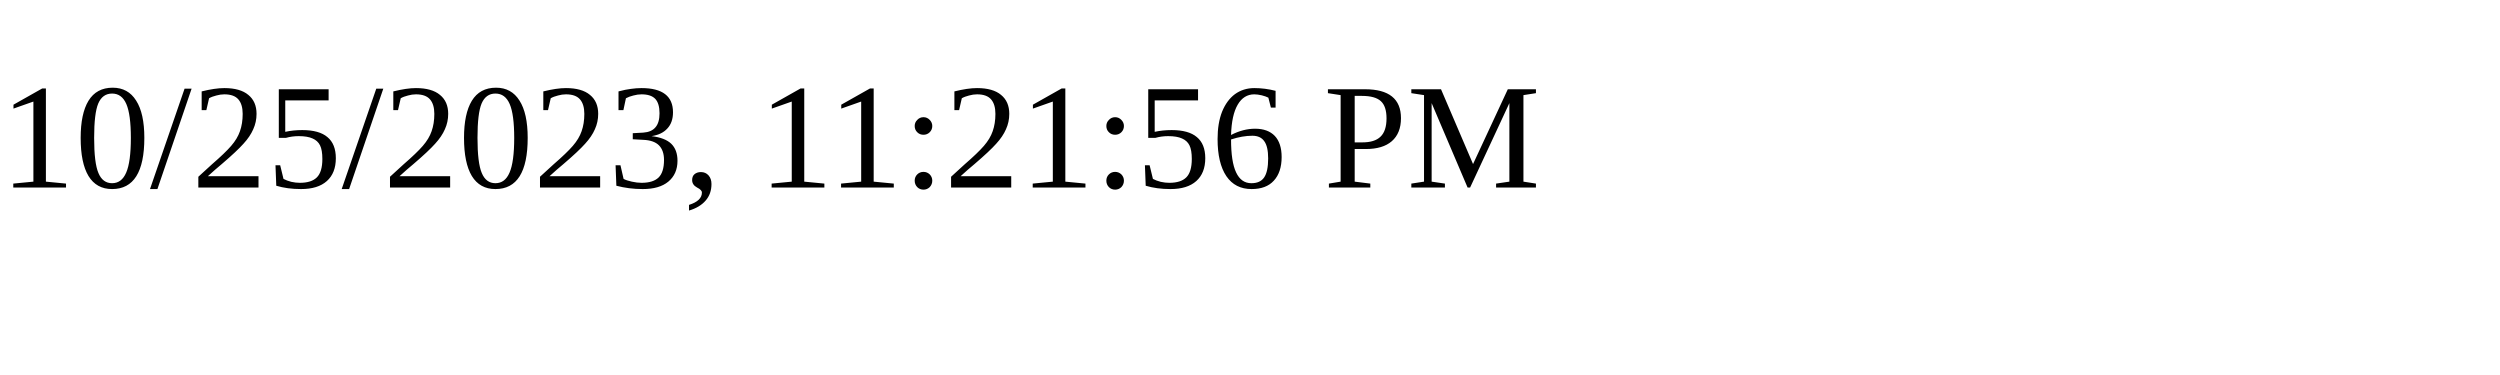
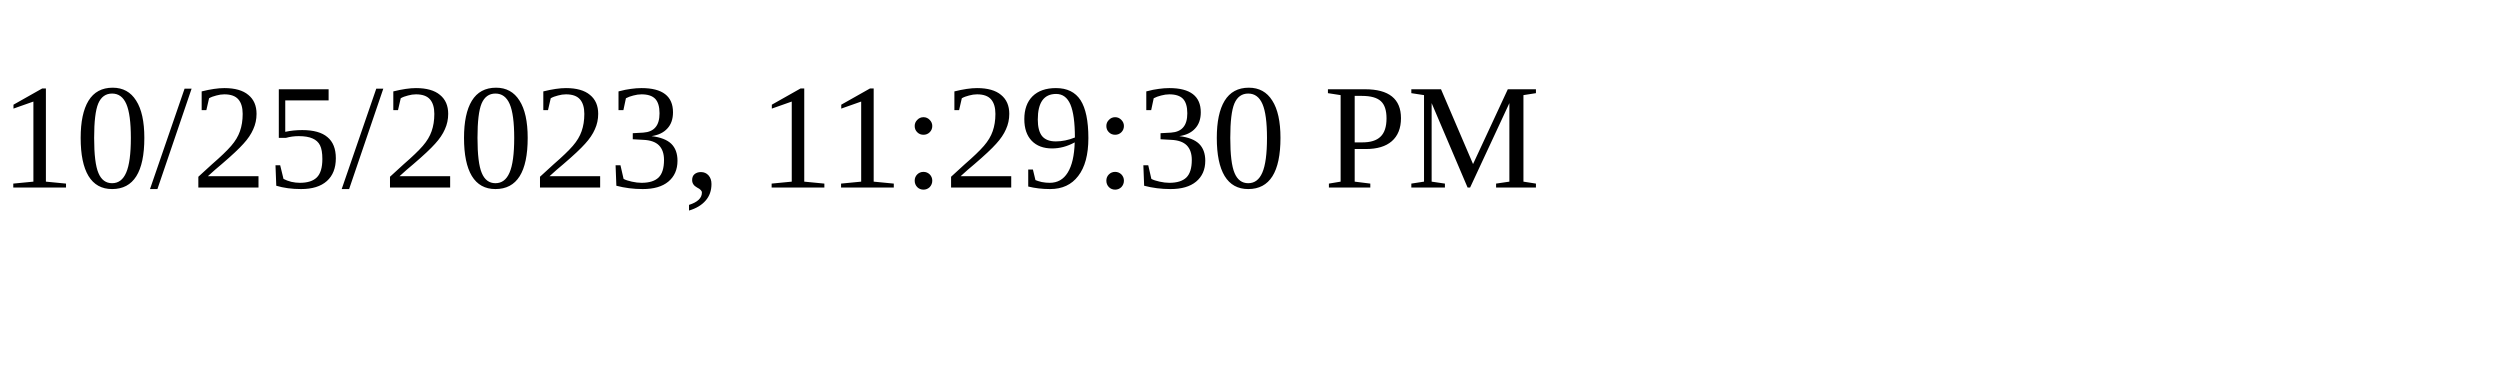
<svg xmlns="http://www.w3.org/2000/svg" height="30" width="200">
-   <text x="0" y="15">10/25/2023, 11:21:56 PM</text>
+   <text x="0" y="15">10/25/2023, 11:29:30 PM</text>
</svg>
